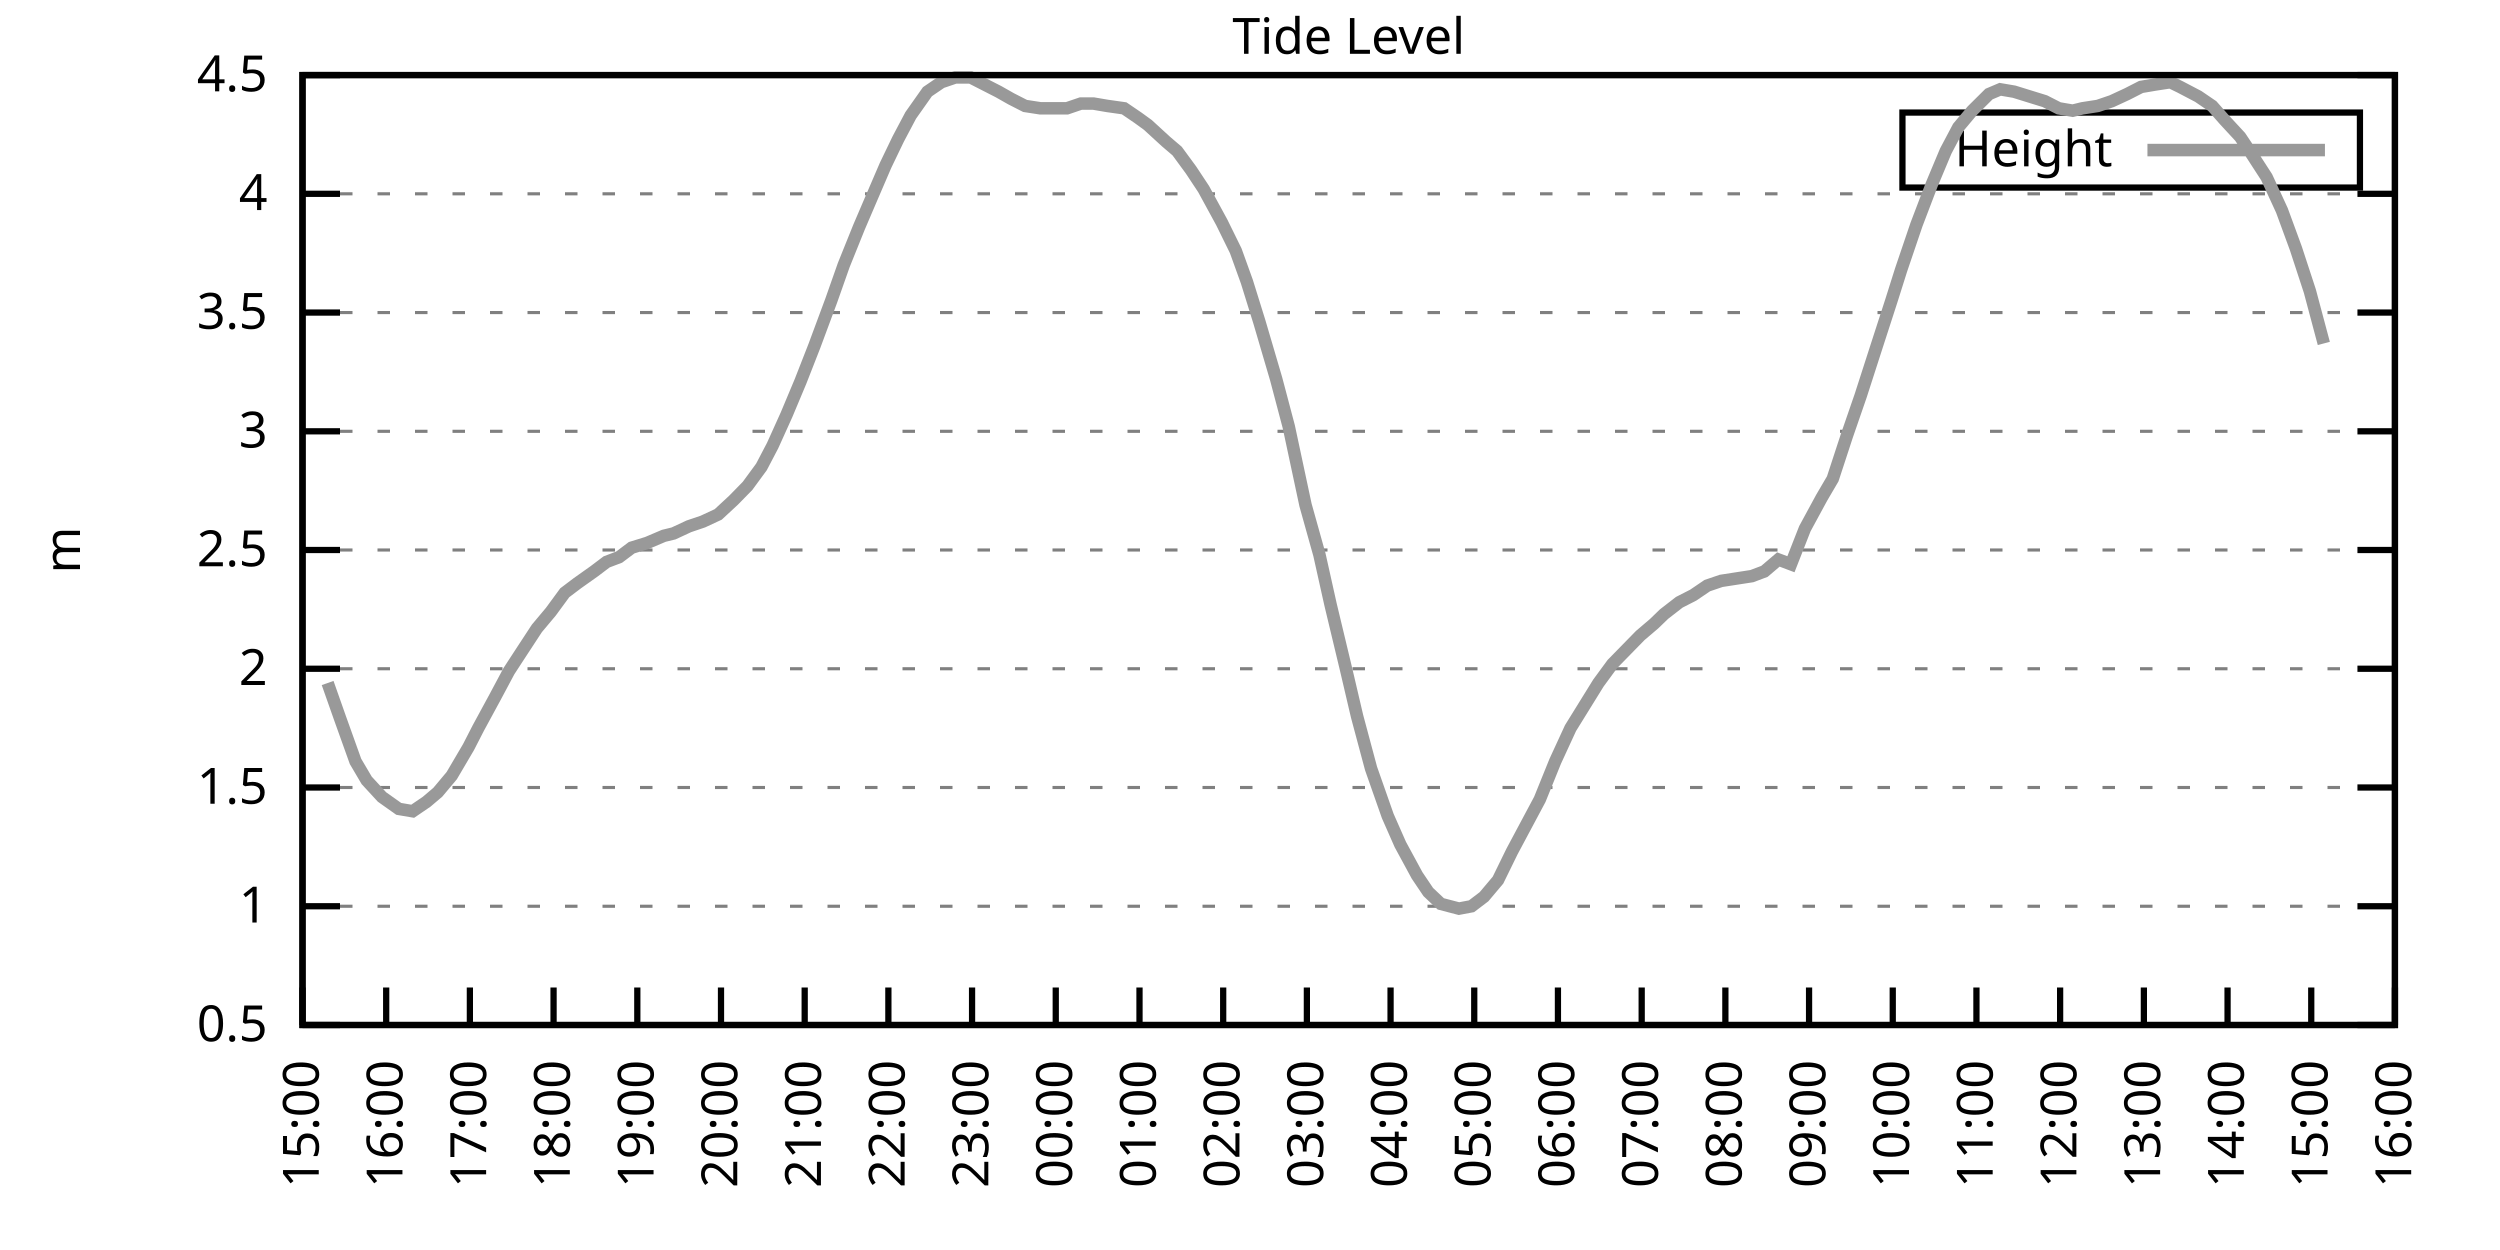
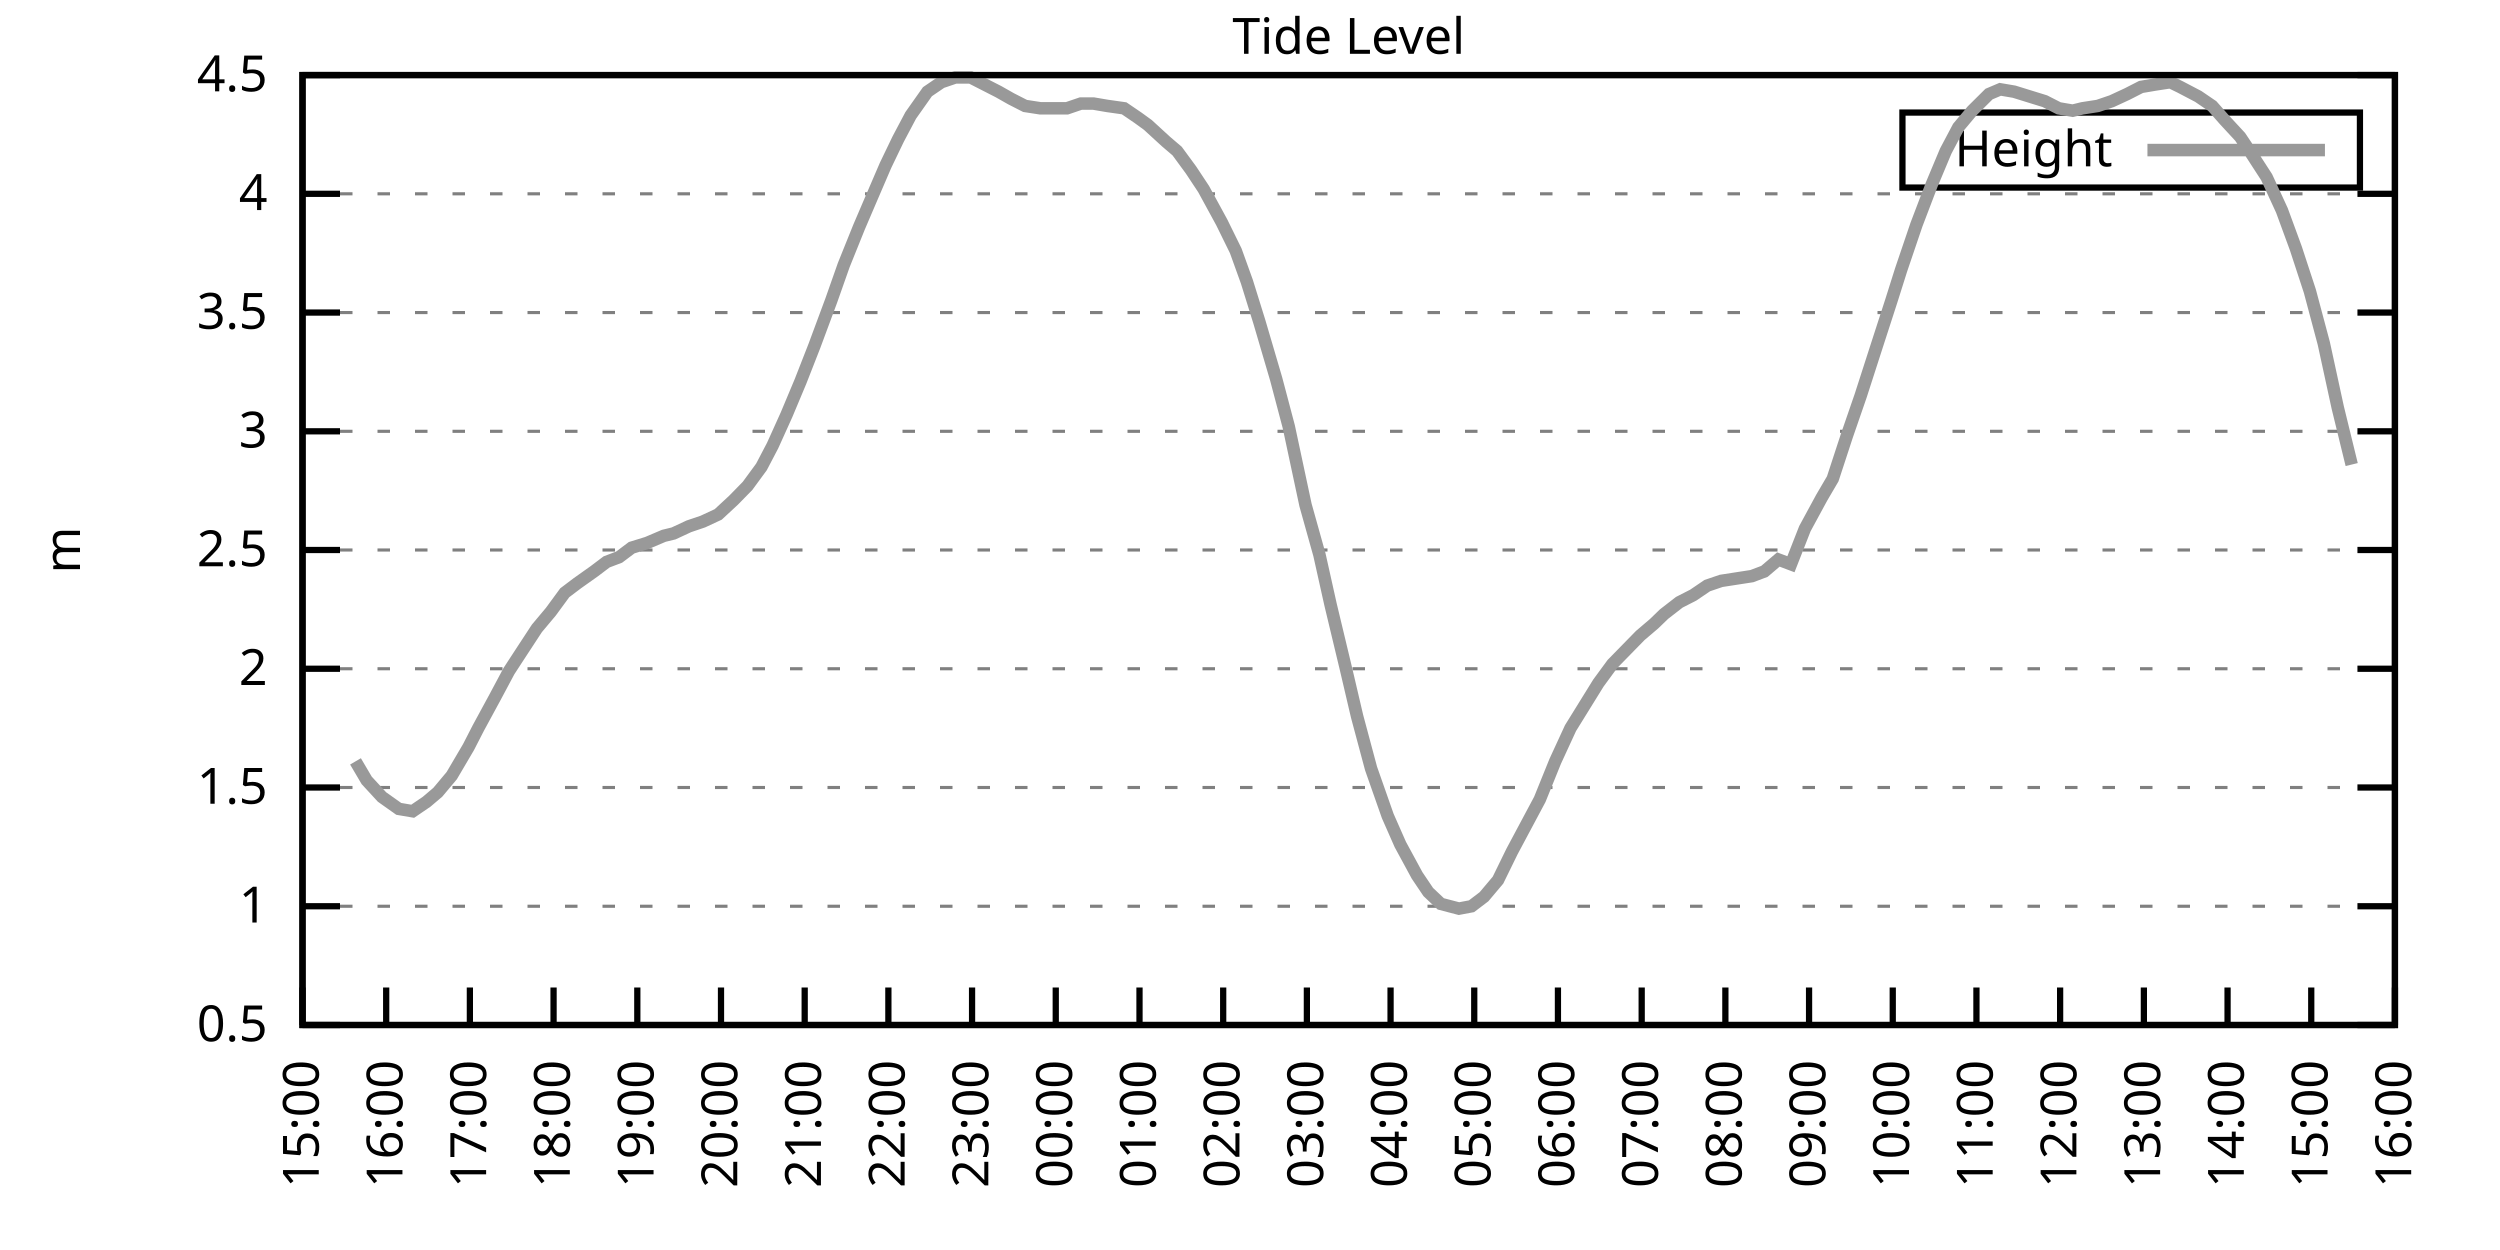
<svg xmlns="http://www.w3.org/2000/svg" xmlns:xlink="http://www.w3.org/1999/xlink" width="400" height="200" viewBox="0 0 400 200">
  <g id="gnuplot_canvas">
    <rect x="0" y="0" width="400" height="200" fill="none" />
    <defs>
      <circle id="gpDot" r="0.5" stroke-width="0.5" stroke="currentColor" />
      <path id="gpPt0" stroke-width="0.333" stroke="currentColor" d="M-1,0 h2 M0,-1 v2" />
      <path id="gpPt1" stroke-width="0.333" stroke="currentColor" d="M-1,-1 L1,1 M1,-1 L-1,1" />
      <path id="gpPt2" stroke-width="0.333" stroke="currentColor" d="M-1,0 L1,0 M0,-1 L0,1 M-1,-1 L1,1 M-1,1 L1,-1" />
      <rect id="gpPt3" stroke-width="0.333" stroke="currentColor" x="-1" y="-1" width="2" height="2" />
      <rect id="gpPt4" stroke-width="0.333" stroke="currentColor" fill="currentColor" x="-1" y="-1" width="2" height="2" />
      <circle id="gpPt5" stroke-width="0.333" stroke="currentColor" cx="0" cy="0" r="1" />
      <use xlink:href="#gpPt5" id="gpPt6" fill="currentColor" stroke="none" />
      <path id="gpPt7" stroke-width="0.333" stroke="currentColor" d="M0,-1.33 L-1.33,0.67 L1.33,0.67 z" />
      <use xlink:href="#gpPt7" id="gpPt8" fill="currentColor" stroke="none" />
      <use xlink:href="#gpPt7" id="gpPt9" stroke="currentColor" transform="rotate(180)" />
      <use xlink:href="#gpPt9" id="gpPt10" fill="currentColor" stroke="none" />
      <use xlink:href="#gpPt3" id="gpPt11" stroke="currentColor" transform="rotate(45)" />
      <use xlink:href="#gpPt11" id="gpPt12" fill="currentColor" stroke="none" />
      <path id="gpPt13" stroke-width="0.333" stroke="currentColor" d="M0,1.330 L1.265,0.411 L0.782,-1.067 L-0.782,-1.076 L-1.265,0.411 z" />
      <use xlink:href="#gpPt13" id="gpPt14" fill="currentColor" stroke="none" />
      <filter id="textbox" filterUnits="objectBoundingBox" x="0" y="0" height="1" width="1">
        <feFlood flood-color="white" flood-opacity="1" result="bgnd" />
        <feComposite in="SourceGraphic" in2="bgnd" operator="atop" />
      </filter>
      <filter id="greybox" filterUnits="objectBoundingBox" x="0" y="0" height="1" width="1">
        <feFlood flood-color="lightgrey" flood-opacity="1" result="grey" />
        <feComposite in="SourceGraphic" in2="grey" operator="atop" />
      </filter>
    </defs>
    <g fill="none" color="white" stroke="currentColor" stroke-width="1.00" stroke-linecap="butt" stroke-linejoin="miter">
</g>
    <g fill="none" color="black" stroke="currentColor" stroke-width="1.00" stroke-linecap="butt" stroke-linejoin="miter">
      <g stroke="none" shape-rendering="crispEdges">
        <polygon fill="rgb(255, 255, 255)" points="48.40,164.00 383.18,164.00 383.18,12.02 48.40,12.02 " />
      </g>
    </g>
    <g fill="none" color="black" stroke="currentColor" stroke-width="1.00" stroke-linecap="butt" stroke-linejoin="miter">
</g>
    <g fill="none" color="black" stroke="black" stroke-width="0.50" stroke-linecap="butt" stroke-linejoin="miter">
</g>
    <g fill="none" color="gray" stroke="currentColor" stroke-width="0.50" stroke-linecap="butt" stroke-linejoin="miter">
      <path stroke="gray" stroke-dasharray="2,4" class="gridline" d="M48.40,164.00 L383.19,164.00  " />
    </g>
    <g fill="none" color="gray" stroke="gray" stroke-width="1.00" stroke-linecap="butt" stroke-linejoin="miter">
</g>
    <g fill="none" color="black" stroke="currentColor" stroke-width="1.00" stroke-linecap="butt" stroke-linejoin="miter">
      <path stroke="black" d="M48.40,164.00 L54.40,164.00 M383.19,164.00 L377.19,164.00  " />
      <g transform="translate(42.80,166.60)" stroke="none" fill="black" font-family="Sans" font-size="8.00" text-anchor="end">
        <text>
          <tspan font-family="Sans"> 0.5</tspan>
        </text>
      </g>
    </g>
    <g fill="none" color="black" stroke="currentColor" stroke-width="1.00" stroke-linecap="butt" stroke-linejoin="miter">
</g>
    <g fill="none" color="black" stroke="black" stroke-width="0.50" stroke-linecap="butt" stroke-linejoin="miter">
</g>
    <g fill="none" color="gray" stroke="currentColor" stroke-width="0.50" stroke-linecap="butt" stroke-linejoin="miter">
      <path stroke="gray" stroke-dasharray="2,4" class="gridline" d="M48.40,145.00 L383.19,145.00  " />
    </g>
    <g fill="none" color="gray" stroke="gray" stroke-width="1.00" stroke-linecap="butt" stroke-linejoin="miter">
</g>
    <g fill="none" color="black" stroke="currentColor" stroke-width="1.00" stroke-linecap="butt" stroke-linejoin="miter">
      <path stroke="black" d="M48.40,145.00 L54.40,145.00 M383.19,145.00 L377.19,145.00  " />
      <g transform="translate(42.80,147.60)" stroke="none" fill="black" font-family="Sans" font-size="8.00" text-anchor="end">
        <text>
          <tspan font-family="Sans"> 1</tspan>
        </text>
      </g>
    </g>
    <g fill="none" color="black" stroke="currentColor" stroke-width="1.00" stroke-linecap="butt" stroke-linejoin="miter">
</g>
    <g fill="none" color="black" stroke="black" stroke-width="0.50" stroke-linecap="butt" stroke-linejoin="miter">
</g>
    <g fill="none" color="gray" stroke="currentColor" stroke-width="0.50" stroke-linecap="butt" stroke-linejoin="miter">
      <path stroke="gray" stroke-dasharray="2,4" class="gridline" d="M48.40,126.00 L383.19,126.00  " />
    </g>
    <g fill="none" color="gray" stroke="gray" stroke-width="1.00" stroke-linecap="butt" stroke-linejoin="miter">
</g>
    <g fill="none" color="black" stroke="currentColor" stroke-width="1.00" stroke-linecap="butt" stroke-linejoin="miter">
      <path stroke="black" d="M48.40,126.00 L54.40,126.00 M383.19,126.00 L377.19,126.00  " />
      <g transform="translate(42.80,128.60)" stroke="none" fill="black" font-family="Sans" font-size="8.00" text-anchor="end">
        <text>
          <tspan font-family="Sans"> 1.5</tspan>
        </text>
      </g>
    </g>
    <g fill="none" color="black" stroke="currentColor" stroke-width="1.00" stroke-linecap="butt" stroke-linejoin="miter">
</g>
    <g fill="none" color="black" stroke="black" stroke-width="0.50" stroke-linecap="butt" stroke-linejoin="miter">
</g>
    <g fill="none" color="gray" stroke="currentColor" stroke-width="0.50" stroke-linecap="butt" stroke-linejoin="miter">
      <path stroke="gray" stroke-dasharray="2,4" class="gridline" d="M48.40,107.00 L383.19,107.00  " />
    </g>
    <g fill="none" color="gray" stroke="gray" stroke-width="1.00" stroke-linecap="butt" stroke-linejoin="miter">
</g>
    <g fill="none" color="black" stroke="currentColor" stroke-width="1.00" stroke-linecap="butt" stroke-linejoin="miter">
      <path stroke="black" d="M48.40,107.00 L54.40,107.00 M383.19,107.00 L377.19,107.00  " />
      <g transform="translate(42.80,109.60)" stroke="none" fill="black" font-family="Sans" font-size="8.00" text-anchor="end">
        <text>
          <tspan font-family="Sans"> 2</tspan>
        </text>
      </g>
    </g>
    <g fill="none" color="black" stroke="currentColor" stroke-width="1.00" stroke-linecap="butt" stroke-linejoin="miter">
</g>
    <g fill="none" color="black" stroke="black" stroke-width="0.50" stroke-linecap="butt" stroke-linejoin="miter">
</g>
    <g fill="none" color="gray" stroke="currentColor" stroke-width="0.50" stroke-linecap="butt" stroke-linejoin="miter">
      <path stroke="gray" stroke-dasharray="2,4" class="gridline" d="M48.40,88.00 L383.19,88.00  " />
    </g>
    <g fill="none" color="gray" stroke="gray" stroke-width="1.00" stroke-linecap="butt" stroke-linejoin="miter">
</g>
    <g fill="none" color="black" stroke="currentColor" stroke-width="1.00" stroke-linecap="butt" stroke-linejoin="miter">
      <path stroke="black" d="M48.40,88.00 L54.40,88.00 M383.19,88.00 L377.19,88.00  " />
      <g transform="translate(42.80,90.60)" stroke="none" fill="black" font-family="Sans" font-size="8.00" text-anchor="end">
        <text>
          <tspan font-family="Sans"> 2.5</tspan>
        </text>
      </g>
    </g>
    <g fill="none" color="black" stroke="currentColor" stroke-width="1.00" stroke-linecap="butt" stroke-linejoin="miter">
</g>
    <g fill="none" color="black" stroke="black" stroke-width="0.50" stroke-linecap="butt" stroke-linejoin="miter">
</g>
    <g fill="none" color="gray" stroke="currentColor" stroke-width="0.50" stroke-linecap="butt" stroke-linejoin="miter">
      <path stroke="gray" stroke-dasharray="2,4" class="gridline" d="M48.40,69.01 L383.19,69.01  " />
    </g>
    <g fill="none" color="gray" stroke="gray" stroke-width="1.00" stroke-linecap="butt" stroke-linejoin="miter">
</g>
    <g fill="none" color="black" stroke="currentColor" stroke-width="1.00" stroke-linecap="butt" stroke-linejoin="miter">
      <path stroke="black" d="M48.40,69.01 L54.40,69.01 M383.19,69.01 L377.19,69.01  " />
      <g transform="translate(42.80,71.61)" stroke="none" fill="black" font-family="Sans" font-size="8.00" text-anchor="end">
        <text>
          <tspan font-family="Sans"> 3</tspan>
        </text>
      </g>
    </g>
    <g fill="none" color="black" stroke="currentColor" stroke-width="1.00" stroke-linecap="butt" stroke-linejoin="miter">
</g>
    <g fill="none" color="black" stroke="black" stroke-width="0.50" stroke-linecap="butt" stroke-linejoin="miter">
</g>
    <g fill="none" color="gray" stroke="currentColor" stroke-width="0.50" stroke-linecap="butt" stroke-linejoin="miter">
      <path stroke="gray" stroke-dasharray="2,4" class="gridline" d="M48.40,50.01 L383.19,50.01  " />
    </g>
    <g fill="none" color="gray" stroke="gray" stroke-width="1.00" stroke-linecap="butt" stroke-linejoin="miter">
</g>
    <g fill="none" color="black" stroke="currentColor" stroke-width="1.00" stroke-linecap="butt" stroke-linejoin="miter">
      <path stroke="black" d="M48.40,50.01 L54.40,50.01 M383.19,50.01 L377.19,50.01  " />
      <g transform="translate(42.80,52.61)" stroke="none" fill="black" font-family="Sans" font-size="8.00" text-anchor="end">
        <text>
          <tspan font-family="Sans"> 3.5</tspan>
        </text>
      </g>
    </g>
    <g fill="none" color="black" stroke="currentColor" stroke-width="1.00" stroke-linecap="butt" stroke-linejoin="miter">
</g>
    <g fill="none" color="black" stroke="black" stroke-width="0.50" stroke-linecap="butt" stroke-linejoin="miter">
</g>
    <g fill="none" color="gray" stroke="currentColor" stroke-width="0.50" stroke-linecap="butt" stroke-linejoin="miter">
      <path stroke="gray" stroke-dasharray="2,4" class="gridline" d="M48.40,31.01 L383.19,31.01  " />
    </g>
    <g fill="none" color="gray" stroke="gray" stroke-width="1.00" stroke-linecap="butt" stroke-linejoin="miter">
</g>
    <g fill="none" color="black" stroke="currentColor" stroke-width="1.00" stroke-linecap="butt" stroke-linejoin="miter">
      <path stroke="black" d="M48.40,31.01 L54.40,31.01 M383.19,31.01 L377.19,31.01  " />
      <g transform="translate(42.80,33.61)" stroke="none" fill="black" font-family="Sans" font-size="8.00" text-anchor="end">
        <text>
          <tspan font-family="Sans"> 4</tspan>
        </text>
      </g>
    </g>
    <g fill="none" color="black" stroke="currentColor" stroke-width="1.00" stroke-linecap="butt" stroke-linejoin="miter">
</g>
    <g fill="none" color="black" stroke="black" stroke-width="0.50" stroke-linecap="butt" stroke-linejoin="miter">
</g>
    <g fill="none" color="gray" stroke="currentColor" stroke-width="0.50" stroke-linecap="butt" stroke-linejoin="miter">
      <path stroke="gray" stroke-dasharray="2,4" class="gridline" d="M48.40,12.01 L383.19,12.01  " />
    </g>
    <g fill="none" color="gray" stroke="gray" stroke-width="1.00" stroke-linecap="butt" stroke-linejoin="miter">
</g>
    <g fill="none" color="black" stroke="currentColor" stroke-width="1.00" stroke-linecap="butt" stroke-linejoin="miter">
      <path stroke="black" d="M48.40,12.01 L54.40,12.01 M383.19,12.01 L377.19,12.01  " />
      <g transform="translate(42.80,14.61)" stroke="none" fill="black" font-family="Sans" font-size="8.00" text-anchor="end">
        <text>
          <tspan font-family="Sans"> 4.5</tspan>
        </text>
      </g>
    </g>
    <g fill="none" color="black" stroke="currentColor" stroke-width="1.00" stroke-linecap="butt" stroke-linejoin="miter">
      <path stroke="black" d="M48.40,164.00 L48.40,158.00  " />
      <g transform="translate(51.00,169.60) rotate(270.00)" stroke="none" fill="black" font-family="Sans" font-size="8.00" text-anchor="end">
        <text>
          <tspan font-family="Sans">15:00</tspan>
        </text>
      </g>
    </g>
    <g fill="none" color="black" stroke="currentColor" stroke-width="1.00" stroke-linecap="butt" stroke-linejoin="miter">
      <path stroke="black" d="M61.79,164.00 L61.79,158.00  " />
      <g transform="translate(64.39,169.60) rotate(270.00)" stroke="none" fill="black" font-family="Sans" font-size="8.00" text-anchor="end">
        <text>
          <tspan font-family="Sans">16:00</tspan>
        </text>
      </g>
    </g>
    <g fill="none" color="black" stroke="currentColor" stroke-width="1.00" stroke-linecap="butt" stroke-linejoin="miter">
      <path stroke="black" d="M75.18,164.00 L75.18,158.00  " />
      <g transform="translate(77.78,169.60) rotate(270.00)" stroke="none" fill="black" font-family="Sans" font-size="8.00" text-anchor="end">
        <text>
          <tspan font-family="Sans">17:00</tspan>
        </text>
      </g>
    </g>
    <g fill="none" color="black" stroke="currentColor" stroke-width="1.00" stroke-linecap="butt" stroke-linejoin="miter">
      <path stroke="black" d="M88.57,164.00 L88.57,158.00  " />
      <g transform="translate(91.17,169.60) rotate(270.00)" stroke="none" fill="black" font-family="Sans" font-size="8.00" text-anchor="end">
        <text>
          <tspan font-family="Sans">18:00</tspan>
        </text>
      </g>
    </g>
    <g fill="none" color="black" stroke="currentColor" stroke-width="1.00" stroke-linecap="butt" stroke-linejoin="miter">
      <path stroke="black" d="M101.97,164.00 L101.97,158.00  " />
      <g transform="translate(104.57,169.60) rotate(270.00)" stroke="none" fill="black" font-family="Sans" font-size="8.00" text-anchor="end">
        <text>
          <tspan font-family="Sans">19:00</tspan>
        </text>
      </g>
    </g>
    <g fill="none" color="black" stroke="currentColor" stroke-width="1.00" stroke-linecap="butt" stroke-linejoin="miter">
      <path stroke="black" d="M115.36,164.00 L115.36,158.00  " />
      <g transform="translate(117.96,169.60) rotate(270.00)" stroke="none" fill="black" font-family="Sans" font-size="8.00" text-anchor="end">
        <text>
          <tspan font-family="Sans">20:00</tspan>
        </text>
      </g>
    </g>
    <g fill="none" color="black" stroke="currentColor" stroke-width="1.00" stroke-linecap="butt" stroke-linejoin="miter">
      <path stroke="black" d="M128.75,164.00 L128.75,158.00  " />
      <g transform="translate(131.35,169.60) rotate(270.00)" stroke="none" fill="black" font-family="Sans" font-size="8.00" text-anchor="end">
        <text>
          <tspan font-family="Sans">21:00</tspan>
        </text>
      </g>
    </g>
    <g fill="none" color="black" stroke="currentColor" stroke-width="1.00" stroke-linecap="butt" stroke-linejoin="miter">
      <path stroke="black" d="M142.14,164.00 L142.14,158.00  " />
      <g transform="translate(144.74,169.60) rotate(270.00)" stroke="none" fill="black" font-family="Sans" font-size="8.00" text-anchor="end">
        <text>
          <tspan font-family="Sans">22:00</tspan>
        </text>
      </g>
    </g>
    <g fill="none" color="black" stroke="currentColor" stroke-width="1.00" stroke-linecap="butt" stroke-linejoin="miter">
      <path stroke="black" d="M155.53,164.00 L155.53,158.00  " />
      <g transform="translate(158.13,169.60) rotate(270.00)" stroke="none" fill="black" font-family="Sans" font-size="8.00" text-anchor="end">
        <text>
          <tspan font-family="Sans">23:00</tspan>
        </text>
      </g>
    </g>
    <g fill="none" color="black" stroke="currentColor" stroke-width="1.00" stroke-linecap="butt" stroke-linejoin="miter">
      <path stroke="black" d="M168.92,164.00 L168.92,158.00  " />
      <g transform="translate(171.52,169.60) rotate(270.00)" stroke="none" fill="black" font-family="Sans" font-size="8.00" text-anchor="end">
        <text>
          <tspan font-family="Sans">00:00</tspan>
        </text>
      </g>
    </g>
    <g fill="none" color="black" stroke="currentColor" stroke-width="1.00" stroke-linecap="butt" stroke-linejoin="miter">
      <path stroke="black" d="M182.32,164.00 L182.32,158.00  " />
      <g transform="translate(184.92,169.60) rotate(270.00)" stroke="none" fill="black" font-family="Sans" font-size="8.00" text-anchor="end">
        <text>
          <tspan font-family="Sans">01:00</tspan>
        </text>
      </g>
    </g>
    <g fill="none" color="black" stroke="currentColor" stroke-width="1.00" stroke-linecap="butt" stroke-linejoin="miter">
      <path stroke="black" d="M195.71,164.00 L195.71,158.00  " />
      <g transform="translate(198.31,169.60) rotate(270.00)" stroke="none" fill="black" font-family="Sans" font-size="8.00" text-anchor="end">
        <text>
          <tspan font-family="Sans">02:00</tspan>
        </text>
      </g>
    </g>
    <g fill="none" color="black" stroke="currentColor" stroke-width="1.00" stroke-linecap="butt" stroke-linejoin="miter">
      <path stroke="black" d="M209.10,164.00 L209.10,158.00  " />
      <g transform="translate(211.70,169.60) rotate(270.00)" stroke="none" fill="black" font-family="Sans" font-size="8.00" text-anchor="end">
        <text>
          <tspan font-family="Sans">03:00</tspan>
        </text>
      </g>
    </g>
    <g fill="none" color="black" stroke="currentColor" stroke-width="1.00" stroke-linecap="butt" stroke-linejoin="miter">
      <path stroke="black" d="M222.49,164.00 L222.49,158.00  " />
      <g transform="translate(225.09,169.60) rotate(270.00)" stroke="none" fill="black" font-family="Sans" font-size="8.00" text-anchor="end">
        <text>
          <tspan font-family="Sans">04:00</tspan>
        </text>
      </g>
    </g>
    <g fill="none" color="black" stroke="currentColor" stroke-width="1.00" stroke-linecap="butt" stroke-linejoin="miter">
      <path stroke="black" d="M235.88,164.00 L235.88,158.00  " />
      <g transform="translate(238.48,169.60) rotate(270.00)" stroke="none" fill="black" font-family="Sans" font-size="8.00" text-anchor="end">
        <text>
          <tspan font-family="Sans">05:00</tspan>
        </text>
      </g>
    </g>
    <g fill="none" color="black" stroke="currentColor" stroke-width="1.00" stroke-linecap="butt" stroke-linejoin="miter">
      <path stroke="black" d="M249.27,164.00 L249.27,158.00  " />
      <g transform="translate(251.87,169.60) rotate(270.00)" stroke="none" fill="black" font-family="Sans" font-size="8.00" text-anchor="end">
        <text>
          <tspan font-family="Sans">06:00</tspan>
        </text>
      </g>
    </g>
    <g fill="none" color="black" stroke="currentColor" stroke-width="1.00" stroke-linecap="butt" stroke-linejoin="miter">
      <path stroke="black" d="M262.67,164.00 L262.67,158.00  " />
      <g transform="translate(265.27,169.60) rotate(270.00)" stroke="none" fill="black" font-family="Sans" font-size="8.00" text-anchor="end">
        <text>
          <tspan font-family="Sans">07:00</tspan>
        </text>
      </g>
    </g>
    <g fill="none" color="black" stroke="currentColor" stroke-width="1.00" stroke-linecap="butt" stroke-linejoin="miter">
      <path stroke="black" d="M276.06,164.00 L276.06,158.00  " />
      <g transform="translate(278.66,169.60) rotate(270.00)" stroke="none" fill="black" font-family="Sans" font-size="8.00" text-anchor="end">
        <text>
          <tspan font-family="Sans">08:00</tspan>
        </text>
      </g>
    </g>
    <g fill="none" color="black" stroke="currentColor" stroke-width="1.00" stroke-linecap="butt" stroke-linejoin="miter">
      <path stroke="black" d="M289.45,164.00 L289.45,158.00  " />
      <g transform="translate(292.05,169.60) rotate(270.00)" stroke="none" fill="black" font-family="Sans" font-size="8.00" text-anchor="end">
        <text>
          <tspan font-family="Sans">09:00</tspan>
        </text>
      </g>
    </g>
    <g fill="none" color="black" stroke="currentColor" stroke-width="1.00" stroke-linecap="butt" stroke-linejoin="miter">
      <path stroke="black" d="M302.84,164.00 L302.84,158.00  " />
      <g transform="translate(305.44,169.60) rotate(270.00)" stroke="none" fill="black" font-family="Sans" font-size="8.00" text-anchor="end">
        <text>
          <tspan font-family="Sans">10:00</tspan>
        </text>
      </g>
    </g>
    <g fill="none" color="black" stroke="currentColor" stroke-width="1.00" stroke-linecap="butt" stroke-linejoin="miter">
      <path stroke="black" d="M316.23,164.00 L316.23,158.00  " />
      <g transform="translate(318.83,169.60) rotate(270.00)" stroke="none" fill="black" font-family="Sans" font-size="8.00" text-anchor="end">
        <text>
          <tspan font-family="Sans">11:00</tspan>
        </text>
      </g>
    </g>
    <g fill="none" color="black" stroke="currentColor" stroke-width="1.00" stroke-linecap="butt" stroke-linejoin="miter">
      <path stroke="black" d="M329.62,164.00 L329.62,158.00  " />
      <g transform="translate(332.22,169.60) rotate(270.00)" stroke="none" fill="black" font-family="Sans" font-size="8.00" text-anchor="end">
        <text>
          <tspan font-family="Sans">12:00</tspan>
        </text>
      </g>
    </g>
    <g fill="none" color="black" stroke="currentColor" stroke-width="1.00" stroke-linecap="butt" stroke-linejoin="miter">
      <path stroke="black" d="M343.02,164.00 L343.02,158.00  " />
      <g transform="translate(345.62,169.60) rotate(270.00)" stroke="none" fill="black" font-family="Sans" font-size="8.00" text-anchor="end">
        <text>
          <tspan font-family="Sans">13:00</tspan>
        </text>
      </g>
    </g>
    <g fill="none" color="black" stroke="currentColor" stroke-width="1.00" stroke-linecap="butt" stroke-linejoin="miter">
      <path stroke="black" d="M356.41,164.00 L356.41,158.00  " />
      <g transform="translate(359.01,169.60) rotate(270.00)" stroke="none" fill="black" font-family="Sans" font-size="8.00" text-anchor="end">
        <text>
          <tspan font-family="Sans">14:00</tspan>
        </text>
      </g>
    </g>
    <g fill="none" color="black" stroke="currentColor" stroke-width="1.00" stroke-linecap="butt" stroke-linejoin="miter">
      <path stroke="black" d="M369.80,164.00 L369.80,158.00  " />
      <g transform="translate(372.40,169.60) rotate(270.00)" stroke="none" fill="black" font-family="Sans" font-size="8.00" text-anchor="end">
        <text>
          <tspan font-family="Sans">15:00</tspan>
        </text>
      </g>
    </g>
    <g fill="none" color="black" stroke="currentColor" stroke-width="1.00" stroke-linecap="butt" stroke-linejoin="miter">
      <path stroke="black" d="M383.19,164.00 L383.19,158.00  " />
      <g transform="translate(385.79,169.60) rotate(270.00)" stroke="none" fill="black" font-family="Sans" font-size="8.00" text-anchor="end">
        <text>
          <tspan font-family="Sans">16:00</tspan>
        </text>
      </g>
    </g>
    <g fill="none" color="black" stroke="currentColor" stroke-width="1.00" stroke-linecap="butt" stroke-linejoin="miter">
</g>
    <g fill="none" color="black" stroke="currentColor" stroke-width="1.00" stroke-linecap="butt" stroke-linejoin="miter">
      <path stroke="black" d="M48.40,12.01 L48.40,164.00 L383.19,164.00 L383.19,12.01 L48.40,12.01 Z  " />
    </g>
    <g fill="none" color="black" stroke="currentColor" stroke-width="1.00" stroke-linecap="butt" stroke-linejoin="miter">
</g>
    <g fill="none" color="black" stroke="currentColor" stroke-width="1.00" stroke-linecap="butt" stroke-linejoin="miter">
      <path stroke="black" d="M304.39,30.01 L304.39,18.01 L377.59,18.01 L377.59,30.01 L304.39,30.01 Z  " />
    </g>
    <g id="Tide_level_plot_1">
      <g fill="none" color="white" stroke="black" stroke-width="2.00" stroke-linecap="butt" stroke-linejoin="miter">
</g>
      <g fill="none" color="black" stroke="currentColor" stroke-width="2.00" stroke-linecap="butt" stroke-linejoin="miter">
        <g transform="translate(337.99,26.61)" stroke="none" fill="black" font-family="Sans" font-size="8.00" text-anchor="end">
          <text>
            <tspan font-family="Sans">Height</tspan>
          </text>
        </g>
      </g>
      <g fill="none" color="black" stroke="currentColor" stroke-width="2.00" stroke-linecap="butt" stroke-linejoin="miter">
-         <path stroke="rgb(153, 153, 153)" d="M343.59,24.01 L371.99,24.01 M52.42,109.28 L54.43,114.98 L56.88,121.82 L58.67,124.86 L61.12,127.52 L63.80,129.42   L66.03,129.80 L68.26,128.28 L70.05,126.76 L72.28,124.10 L74.96,119.54 L76.52,116.50 L79.20,111.56 L81.43,107.38   L83.66,103.96 L85.90,100.54 L88.13,97.88 L90.36,94.84 L92.37,93.32 L95.05,91.42 L97.06,89.90 L99.06,89.14   L101.07,87.63 L103.53,86.87 L106.21,85.73 L107.77,85.35 L110.22,84.21 L112.46,83.45 L114.91,82.31 L117.37,80.03   L119.60,77.75 L121.83,74.71 L123.62,71.29 L125.85,66.35 L128.08,61.03 L130.31,55.33 L132.99,48.11 L135.00,42.41   L137.45,36.33 L139.24,32.15 L141.69,26.45 L143.70,22.27 L145.71,18.47 L148.39,14.67 L150.62,13.15 L152.85,12.39   L155.31,12.39 L157.54,13.53 L159.77,14.67 L161.78,15.81 L164.01,16.95 L166.47,17.33 L168.03,17.33 L170.71,17.33   L172.94,16.57 L174.95,16.57 L177.18,16.95 L179.86,17.33 L182.09,18.85 L183.66,19.99 L186.56,22.65 L188.34,24.17   L190.57,27.21 L192.58,30.25 L195.48,35.57 L197.72,40.13 L199.50,45.07 L201.51,51.53 L204.19,60.65 L206.20,68.25   L208.88,80.79 L211.11,88.76 L212.89,96.74 L215.35,107.00 L217.13,114.60 L219.37,122.96 L222.04,130.56 L224.05,135.12   L226.73,140.06 L228.52,142.72 L230.53,144.62 L233.43,145.38 L235.44,145.00 L237.44,143.48 L239.68,140.82 L241.91,136.26   L244.14,132.08 L246.37,127.90 L248.83,121.82 L251.28,116.50 L255.75,109.28 L257.98,106.24 L260.21,103.96 L262.44,101.68   L264.67,99.78 L266.24,98.26 L268.69,96.36 L270.92,95.22 L273.16,93.70 L275.39,92.94 L277.84,92.56 L280.30,92.18   L282.31,91.42 L284.54,89.52 L286.55,90.28 L288.78,84.59 L291.46,79.65 L293.24,76.61 L295.48,69.77 L297.71,63.31   L300.16,55.71 L302.62,48.11 L304.18,43.17 L306.63,35.95 L309.09,29.49 L311.32,24.17 L313.33,20.37 L315.56,17.71   L318.24,15.05 L320.03,14.29 L322.26,14.67 L324.71,15.43 L327.17,16.19 L329.40,17.33 L331.63,17.71 L333.19,17.33   L335.65,16.95 L337.88,16.19 L340.34,15.05 L342.57,13.91 L344.80,13.53 L347.26,13.15 L348.82,13.91 L351.72,15.43   L353.95,16.95 L355.96,19.23 L358.42,21.89 L360.20,24.55 L362.66,28.35 L365.11,33.67 L367.34,39.75 L369.58,46.59   L371.81,54.95  " />
+         <path stroke="rgb(153, 153, 153)" d="M343.59,24.01 L371.99,24.01 M56.88,121.82 L58.67,124.86 L61.12,127.52 L63.80,129.42 L66.03,129.80 L68.26,128.28   L70.05,126.76 L72.28,124.10 L74.96,119.54 L76.52,116.50 L79.20,111.56 L81.43,107.38 L83.66,103.96 L85.90,100.54   L88.13,97.88 L90.36,94.84 L92.37,93.32 L95.05,91.42 L97.06,89.90 L99.06,89.14 L101.07,87.63 L103.53,86.87   L106.21,85.73 L107.77,85.35 L110.22,84.21 L112.46,83.45 L114.91,82.31 L117.37,80.03 L119.60,77.75 L121.83,74.71   L123.62,71.29 L125.85,66.35 L128.08,61.03 L130.31,55.33 L132.99,48.11 L135.00,42.41 L137.45,36.33 L139.24,32.15   L141.69,26.45 L143.70,22.27 L145.71,18.47 L148.39,14.67 L150.62,13.15 L152.85,12.39 L155.31,12.39 L157.54,13.53   L159.77,14.67 L161.78,15.81 L164.01,16.95 L166.47,17.33 L168.03,17.33 L170.71,17.33 L172.94,16.57 L174.95,16.57   L177.18,16.95 L179.86,17.33 L182.09,18.85 L183.66,19.99 L186.56,22.65 L188.34,24.17 L190.57,27.21 L192.58,30.25   L195.48,35.57 L197.72,40.13 L199.50,45.07 L201.51,51.53 L204.19,60.65 L206.20,68.25 L208.88,80.79 L211.11,88.76   L212.89,96.74 L215.35,107.00 L217.13,114.60 L219.37,122.96 L222.04,130.56 L224.05,135.12 L226.73,140.06 L228.52,142.72   L230.53,144.62 L233.43,145.38 L235.44,145.00 L237.44,143.48 L239.68,140.82 L241.91,136.26 L244.14,132.08 L246.37,127.90   L248.83,121.82 L251.28,116.50 L255.75,109.28 L257.98,106.24 L260.21,103.96 L262.44,101.68 L264.67,99.78 L266.24,98.26   L268.69,96.36 L270.92,95.22 L273.16,93.70 L275.39,92.94 L277.84,92.56 L280.30,92.18 L282.31,91.42 L284.54,89.52   L286.55,90.28 L288.78,84.59 L291.46,79.65 L293.24,76.61 L295.48,69.77 L297.71,63.31 L300.16,55.71 L302.62,48.11   L304.18,43.17 L306.63,35.95 L309.09,29.49 L311.32,24.17 L313.33,20.37 L315.56,17.71 L318.24,15.05 L320.03,14.29   L322.26,14.67 L324.71,15.43 L327.17,16.19 L329.40,17.33 L331.63,17.71 L333.19,17.33 L335.65,16.95 L337.88,16.19   L340.34,15.05 L342.57,13.91 L344.80,13.53 L347.26,13.15 L348.82,13.91 L351.72,15.43 L353.95,16.95 L355.96,19.23   L358.42,21.89 L360.20,24.55 L362.66,28.35 L365.11,33.67 L367.34,39.75 L369.58,46.59 L371.81,54.95 L374.04,65.21   L376.27,74.33  " />
      </g>
    </g>
    <g fill="none" color="black" stroke="currentColor" stroke-width="2.00" stroke-linecap="butt" stroke-linejoin="miter">
</g>
    <g fill="none" color="black" stroke="black" stroke-width="1.00" stroke-linecap="butt" stroke-linejoin="miter">
</g>
    <g fill="none" color="black" stroke="currentColor" stroke-width="1.00" stroke-linecap="butt" stroke-linejoin="miter">
      <path stroke="black" d="M48.40,12.01 L48.40,164.00 L383.19,164.00 L383.19,12.01 L48.40,12.01 Z  " />
      <g transform="translate(12.80,88.01) rotate(270.00)" stroke="none" fill="black" font-family="Sans" font-size="8.00" text-anchor="middle">
        <text>
          <tspan font-family="Sans">m</tspan>
        </text>
      </g>
    </g>
    <g fill="none" color="black" stroke="currentColor" stroke-width="1.00" stroke-linecap="butt" stroke-linejoin="miter">
</g>
    <g fill="none" color="black" stroke="currentColor" stroke-width="1.00" stroke-linecap="butt" stroke-linejoin="miter">
      <g transform="translate(215.79,8.61)" stroke="none" fill="black" font-family="Sans" font-size="8.00" text-anchor="middle">
        <text>
          <tspan font-family="Sans">Tide Level</tspan>
        </text>
      </g>
    </g>
    <g fill="none" color="black" stroke="currentColor" stroke-width="1.00" stroke-linecap="butt" stroke-linejoin="miter">
</g>
  </g>
</svg>
